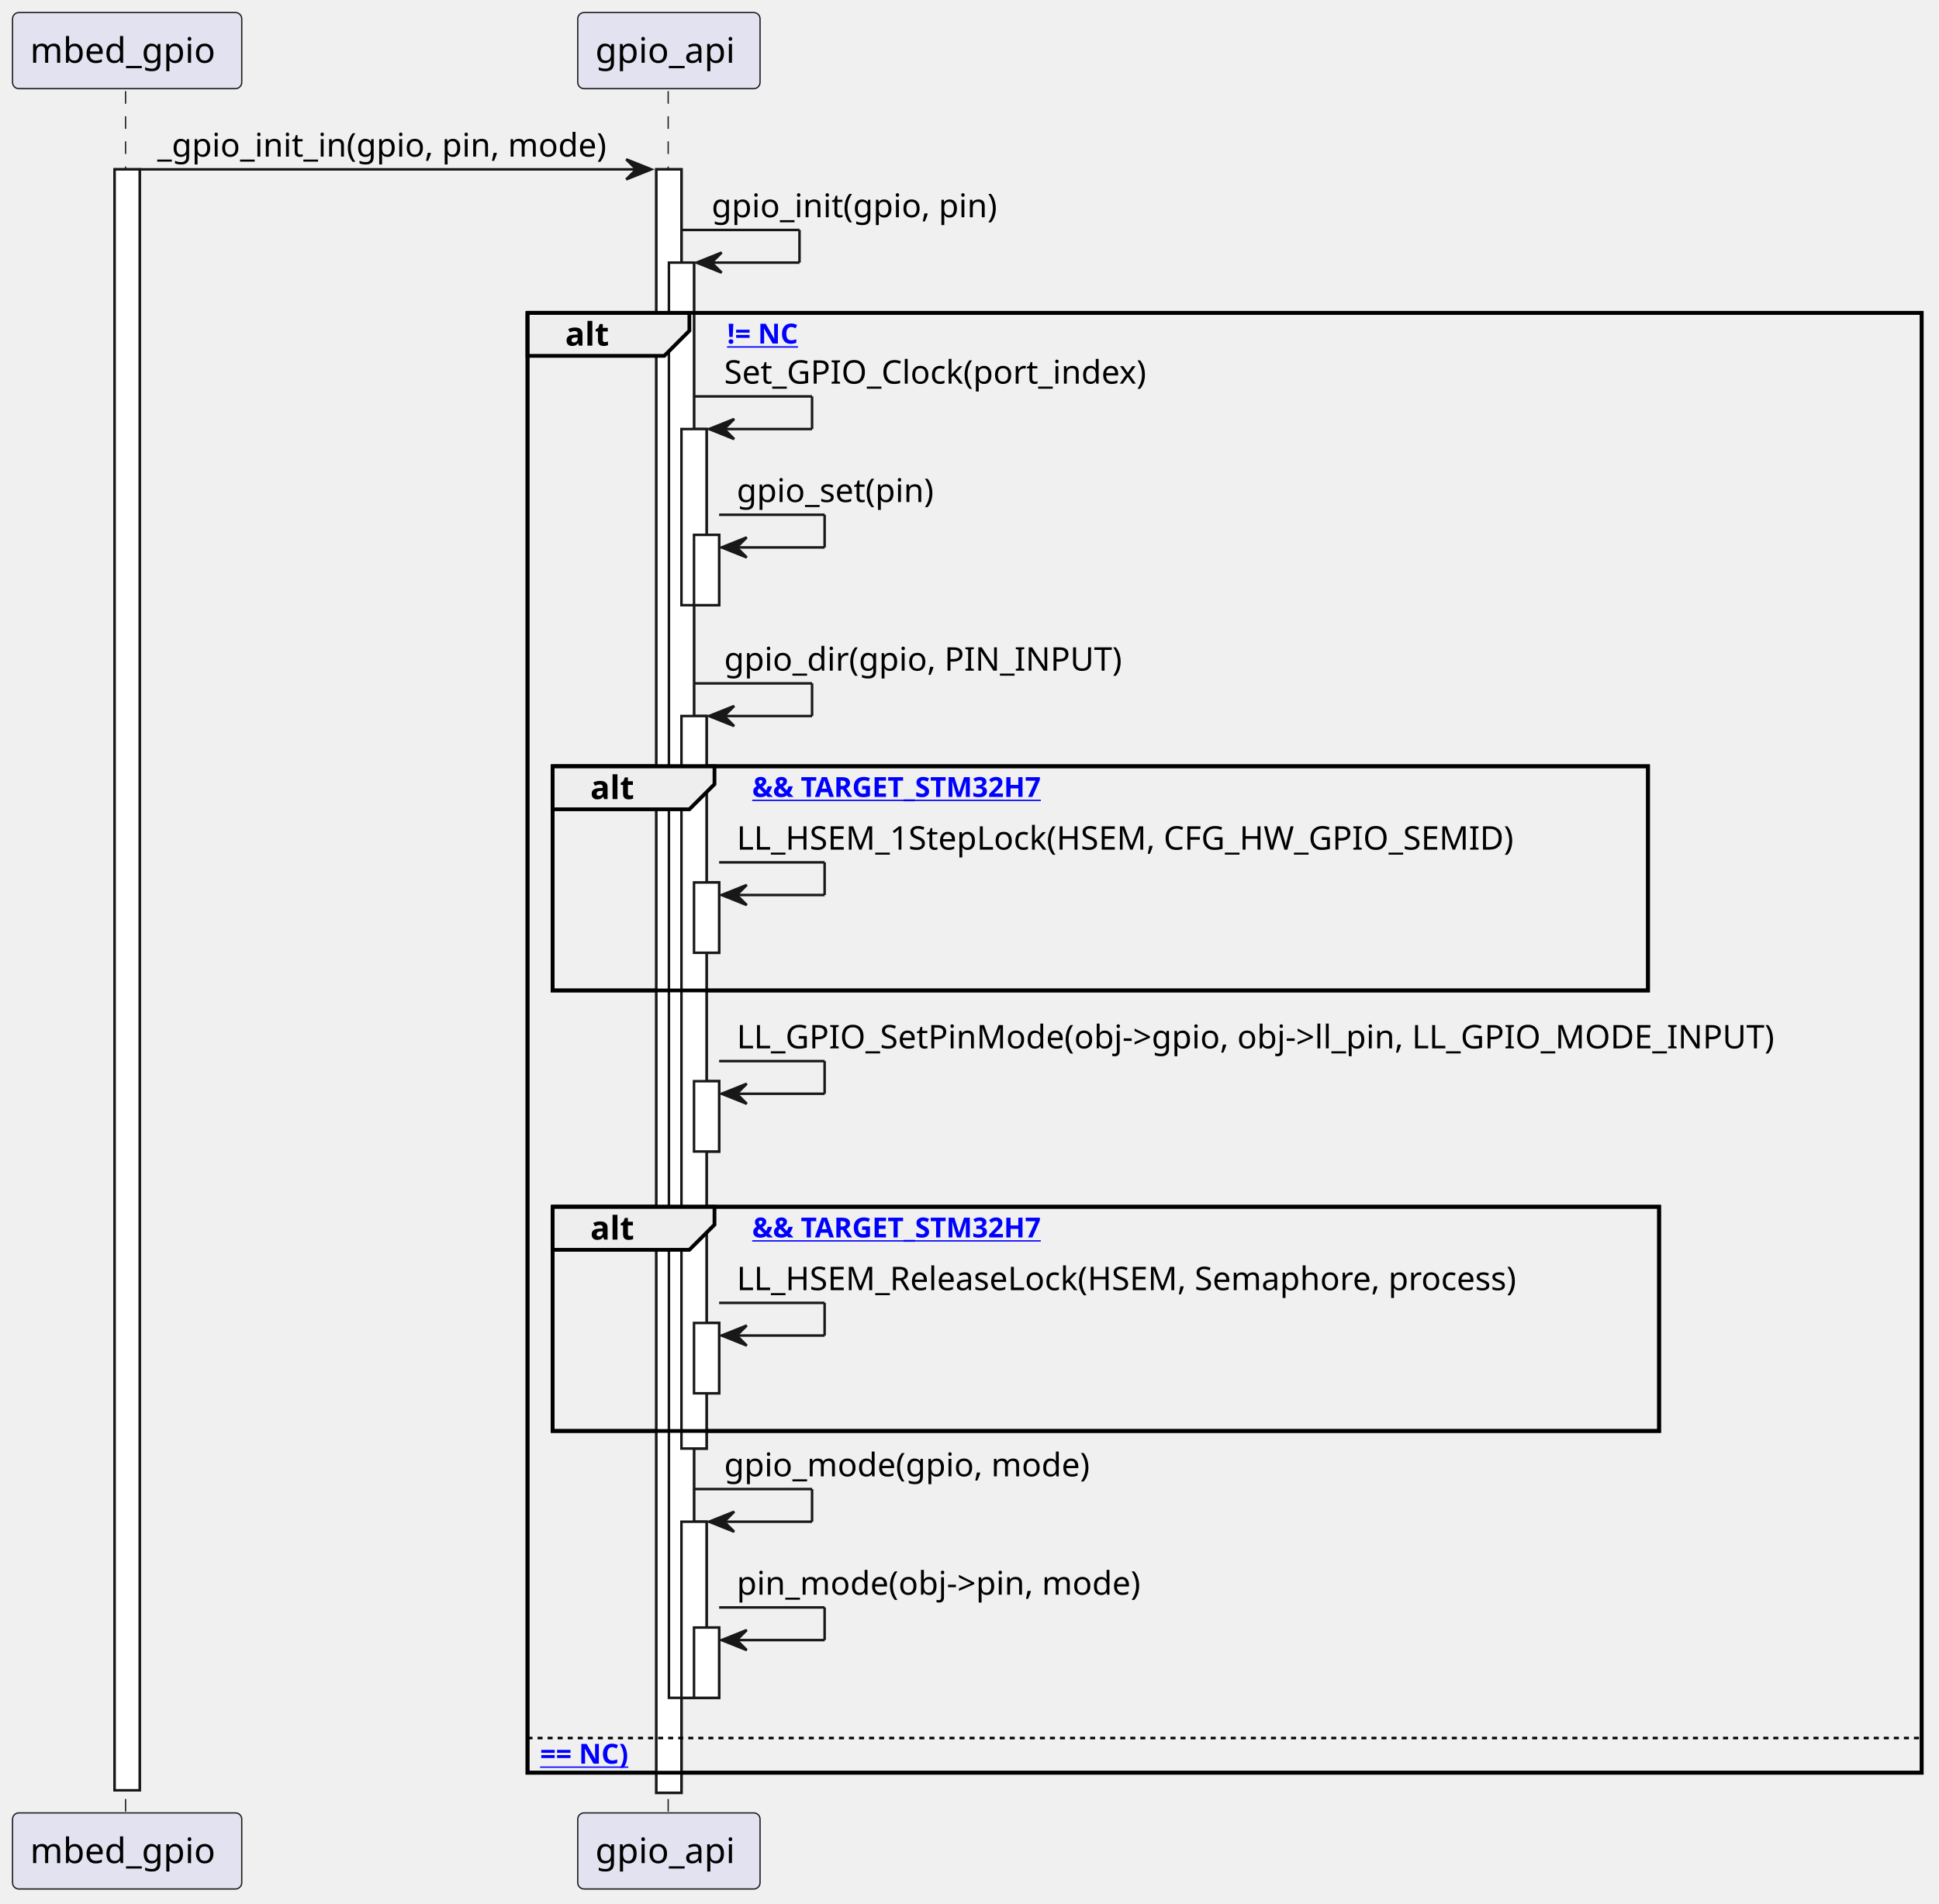
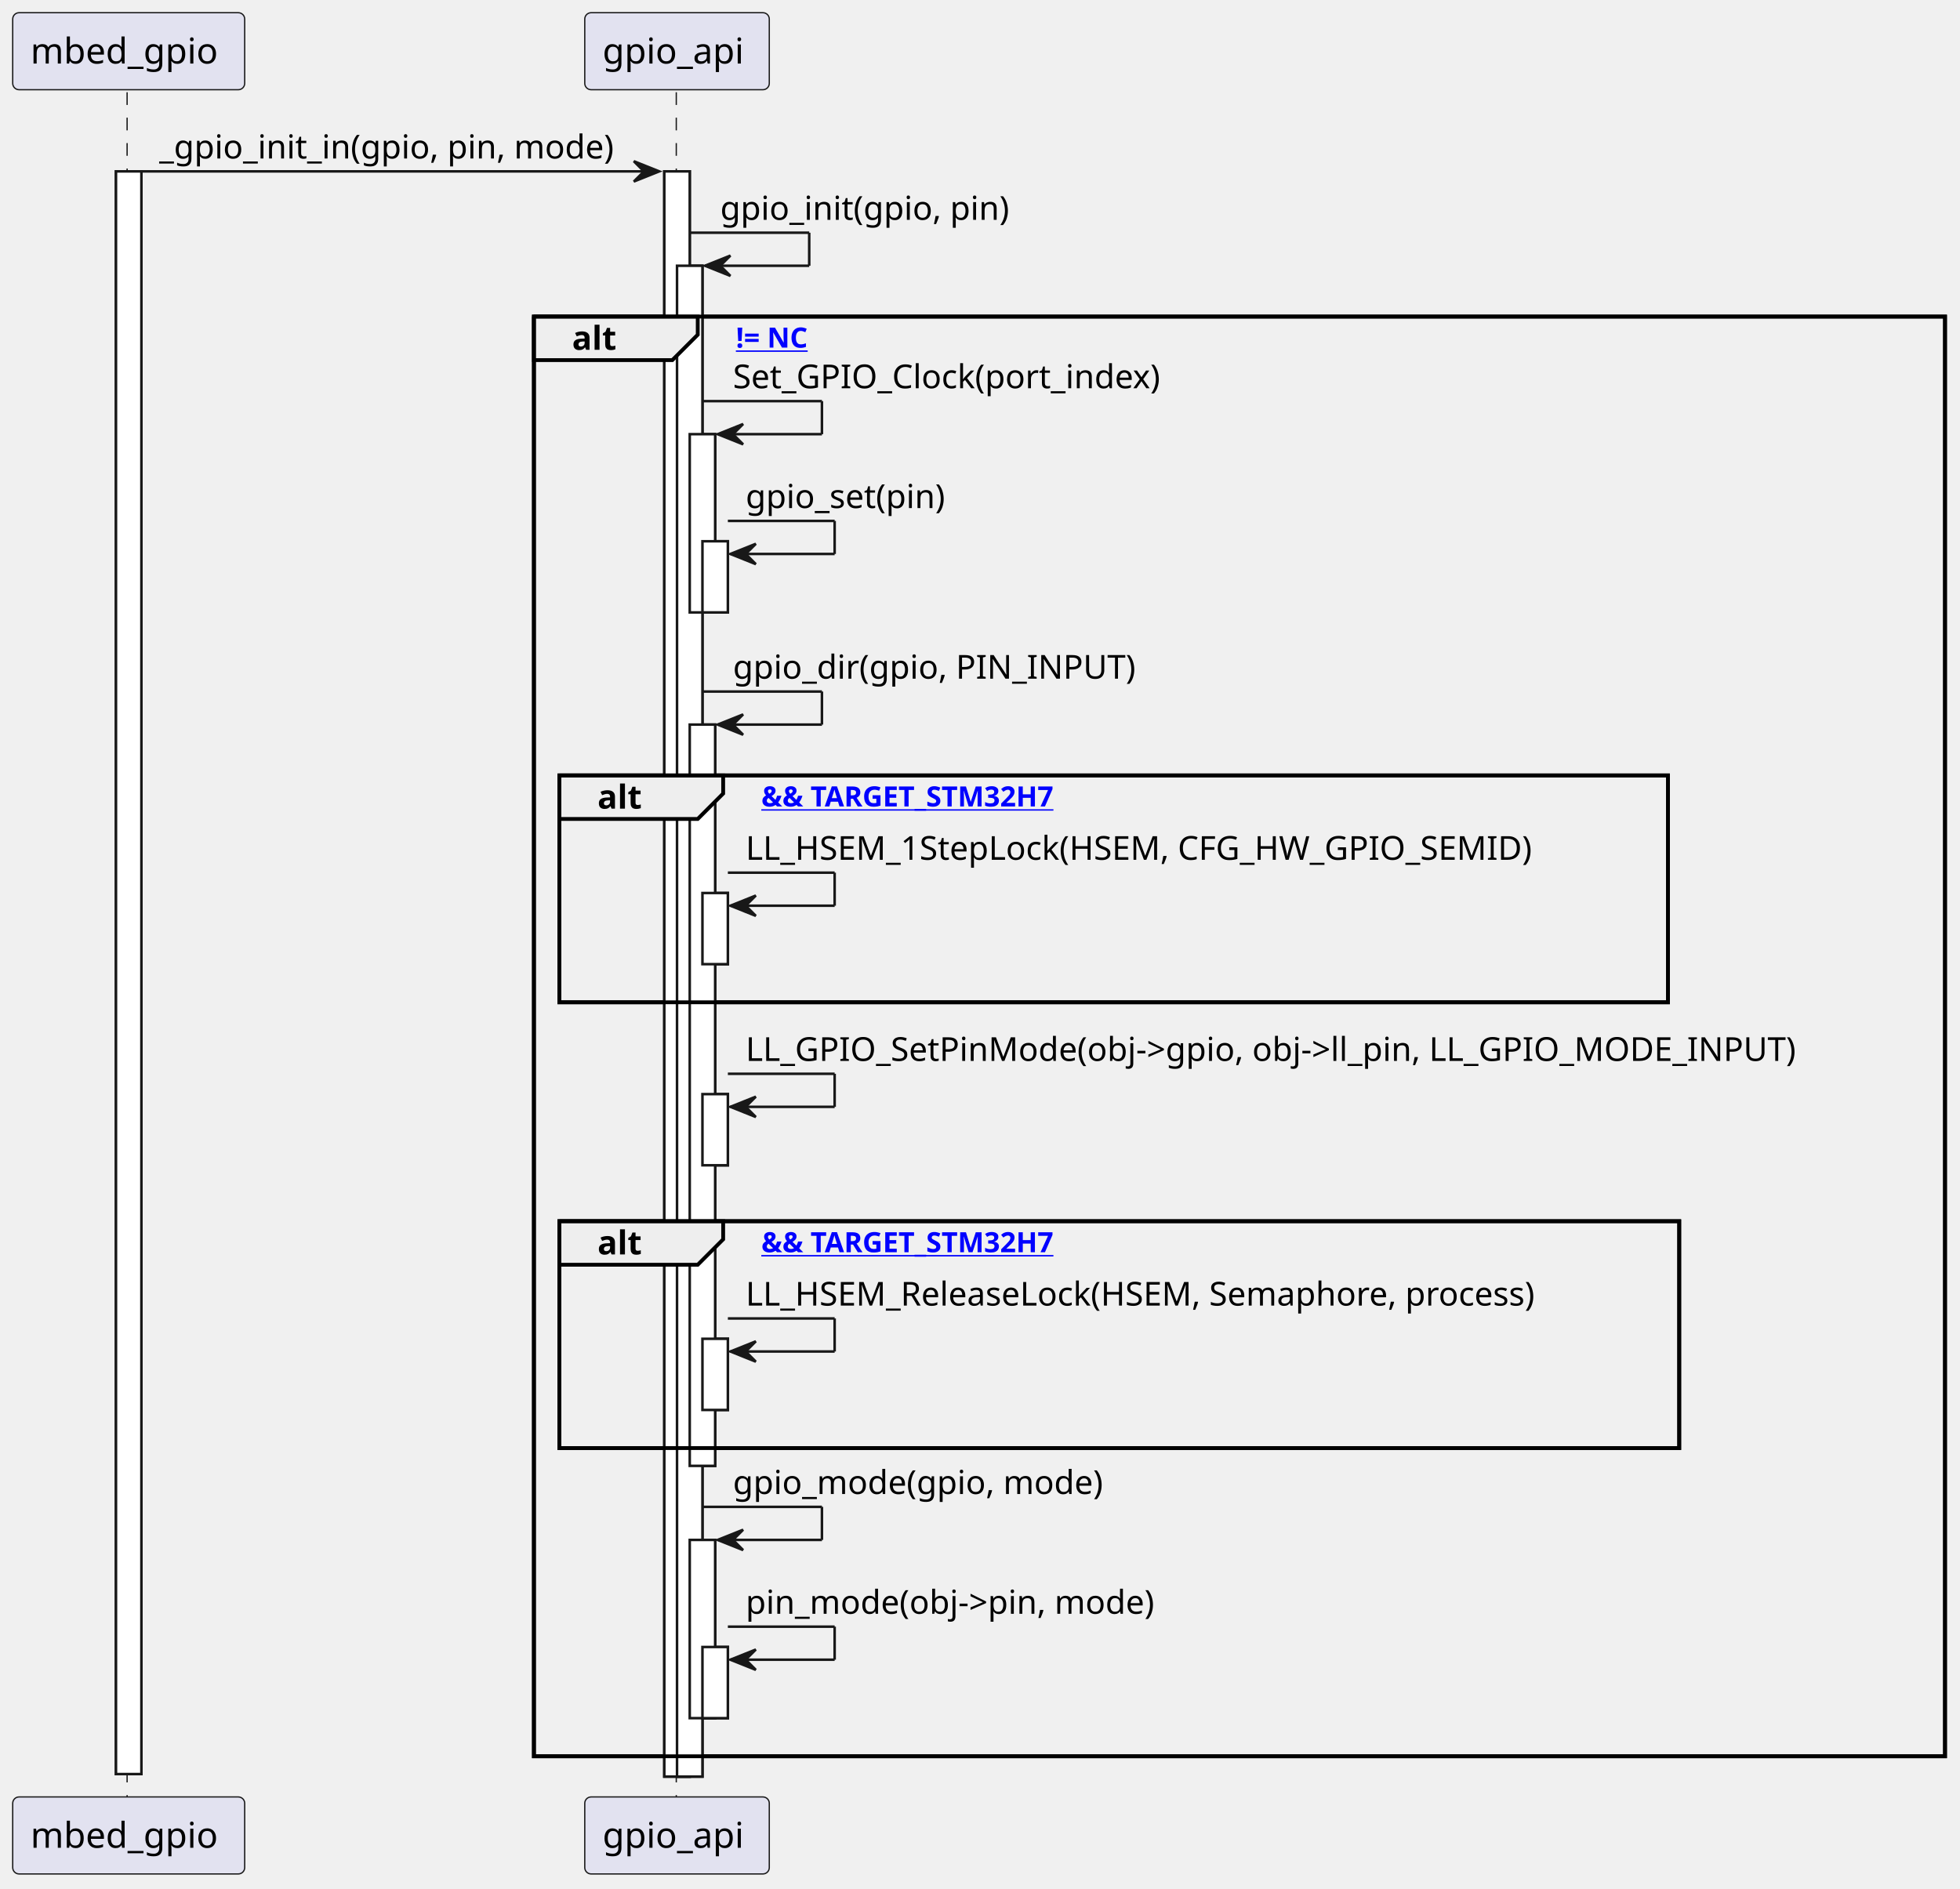
- <svg xmlns="http://www.w3.org/2000/svg" xmlns:xlink="http://www.w3.org/1999/xlink" contentStyleType="text/css" data-diagram-type="SEQUENCE" height="758px" preserveAspectRatio="none" style="width:772px;height:758px;background:#FFFFFF;" version="1.1" viewBox="0 0 772 758" width="772px" zoomAndPan="magnify">
+ <svg xmlns="http://www.w3.org/2000/svg" xmlns:xlink="http://www.w3.org/1999/xlink" contentStyleType="text/css" data-diagram-type="SEQUENCE" height="743px" preserveAspectRatio="none" style="width:771px;height:743px;background:#FFFFFF;" version="1.1" viewBox="0 0 771 743" width="771px" zoomAndPan="magnify">
  <defs />
  <g>
    <g>
-       <rect fill="#FFFFFF" height="645.398" style="stroke:#181818;stroke-width:1;" width="10" x="45.627" y="67.43" />
+       <rect fill="#FFFFFF" height="630.594" style="stroke:#181818;stroke-width:1;" width="10" x="45.627" y="67.43" />
    </g>
    <g>
-       <rect fill="#FFFFFF" height="646.398" style="stroke:#181818;stroke-width:1;" width="10" x="261.319" y="67.43" />
+       <rect fill="#FFFFFF" height="631.594" style="stroke:#181818;stroke-width:1;" width="10" x="261.319" y="67.43" />
    </g>
    <g>
-       <rect fill="#FFFFFF" height="571.461" style="stroke:#181818;stroke-width:1;" width="10" x="266.319" y="104.562" />
+       <rect fill="#FFFFFF" height="594.461" style="stroke:#181818;stroke-width:1;" width="10" x="266.319" y="104.562" />
    </g>
    <g>
      <rect fill="#FFFFFF" height="70.133" style="stroke:#181818;stroke-width:1;" width="10" x="271.319" y="170.828" />
    </g>
    <g>
      <rect fill="#FFFFFF" height="28" style="stroke:#181818;stroke-width:1;" width="10" x="276.319" y="212.961" />
    </g>
    <g>
      <rect fill="#FFFFFF" height="291.664" style="stroke:#181818;stroke-width:1;" width="10" x="271.319" y="285.094" />
    </g>
    <g>
      <rect fill="#FFFFFF" height="28" style="stroke:#181818;stroke-width:1;" width="10" x="276.319" y="351.359" />
    </g>
    <g>
      <rect fill="#FFFFFF" height="28" style="stroke:#181818;stroke-width:1;" width="10" x="276.319" y="430.492" />
    </g>
    <g>
      <rect fill="#FFFFFF" height="28" style="stroke:#181818;stroke-width:1;" width="10" x="276.319" y="526.758" />
    </g>
    <g>
      <rect fill="#FFFFFF" height="70.133" style="stroke:#181818;stroke-width:1;" width="10" x="271.319" y="605.891" />
    </g>
    <g>
      <rect fill="#FFFFFF" height="28" style="stroke:#181818;stroke-width:1;" width="10" x="276.319" y="648.023" />
    </g>
-     <rect fill="none" height="581.266" style="stroke:#000000;stroke-width:1.5;" width="555.077" x="210.027" y="124.562" />
+     <rect fill="none" height="566.461" style="stroke:#000000;stroke-width:1.5;" width="555.077" x="210.027" y="124.562" />
    <rect fill="none" height="89.266" style="stroke:#000000;stroke-width:1.5;" width="436.106" x="220.027" y="305.094" />
    <rect fill="none" height="89.266" style="stroke:#000000;stroke-width:1.5;" width="440.524" x="220.027" y="480.492" />
    <g class="participant-lifeline" data-entity-uid="part1" data-qualified-name="Main" id="part1-lifeline">
      <g>
-         <rect fill="#000000" fill-opacity="0" height="686.531" width="8" x="46.627" y="36.297" />
-         <line style="stroke:#181818;stroke-width:0.5;stroke-dasharray:5,5;" x1="50" x2="50" y1="36.297" y2="722.828" />
+         <rect fill="#000000" fill-opacity="0" height="671.727" width="8" x="46.627" y="36.297" />
+         <line style="stroke:#181818;stroke-width:0.5;stroke-dasharray:5,5;" x1="50" x2="50" y1="36.297" y2="708.023" />
      </g>
    </g>
    <g class="participant-lifeline" data-entity-uid="part2" data-qualified-name="GPIO" id="part2-lifeline">
      <g>
-         <rect fill="#000000" fill-opacity="0" height="686.531" width="8" x="262.319" y="36.297" />
-         <line style="stroke:#181818;stroke-width:0.5;stroke-dasharray:5,5;" x1="266.027" x2="266.027" y1="36.297" y2="722.828" />
+         <rect fill="#000000" fill-opacity="0" height="671.727" width="8" x="262.319" y="36.297" />
+         <line style="stroke:#181818;stroke-width:0.5;stroke-dasharray:5,5;" x1="266.027" x2="266.027" y1="36.297" y2="708.023" />
      </g>
    </g>
    <g class="participant participant-head" data-entity-uid="part1" data-qualified-name="Main" id="part1-head">
      <rect fill="#E2E2F0" height="30.297" rx="2.5" ry="2.5" style="stroke:#181818;stroke-width:0.5;" width="91.253" x="5" y="5" />
      <text fill="#000000" font-family="sans-serif" font-size="14" lengthAdjust="spacing" textLength="77.253" x="12" y="24.995">mbed_gpio</text>
    </g>
    <g class="participant participant-tail" data-entity-uid="part1" data-qualified-name="Main" id="part1-tail">
-       <rect fill="#E2E2F0" height="30.297" rx="2.5" ry="2.5" style="stroke:#181818;stroke-width:0.5;" width="91.253" x="5" y="721.828" />
-       <text fill="#000000" font-family="sans-serif" font-size="14" lengthAdjust="spacing" textLength="77.253" x="12" y="741.823">mbed_gpio</text>
+       <rect fill="#E2E2F0" height="30.297" rx="2.5" ry="2.5" style="stroke:#181818;stroke-width:0.5;" width="91.253" x="5" y="707.023" />
+       <text fill="#000000" font-family="sans-serif" font-size="14" lengthAdjust="spacing" textLength="77.253" x="12" y="727.019">mbed_gpio</text>
    </g>
    <g class="participant participant-head" data-entity-uid="part2" data-qualified-name="GPIO" id="part2-head">
      <rect fill="#E2E2F0" height="30.297" rx="2.5" ry="2.5" style="stroke:#181818;stroke-width:0.5;" width="72.584" x="230.027" y="5" />
      <text fill="#000000" font-family="sans-serif" font-size="14" lengthAdjust="spacing" textLength="58.584" x="237.027" y="24.995">gpio_api</text>
    </g>
    <g class="participant participant-tail" data-entity-uid="part2" data-qualified-name="GPIO" id="part2-tail">
-       <rect fill="#E2E2F0" height="30.297" rx="2.5" ry="2.5" style="stroke:#181818;stroke-width:0.5;" width="72.584" x="230.027" y="721.828" />
-       <text fill="#000000" font-family="sans-serif" font-size="14" lengthAdjust="spacing" textLength="58.584" x="237.027" y="741.823">gpio_api</text>
+       <rect fill="#E2E2F0" height="30.297" rx="2.5" ry="2.5" style="stroke:#181818;stroke-width:0.5;" width="72.584" x="230.027" y="707.023" />
+       <text fill="#000000" font-family="sans-serif" font-size="14" lengthAdjust="spacing" textLength="58.584" x="237.027" y="727.019">gpio_api</text>
    </g>
    <g>
-       <rect fill="#FFFFFF" height="645.398" style="stroke:#181818;stroke-width:1;" width="10" x="45.627" y="67.43" />
+       <rect fill="#FFFFFF" height="630.594" style="stroke:#181818;stroke-width:1;" width="10" x="45.627" y="67.43" />
    </g>
    <g>
-       <rect fill="#FFFFFF" height="646.398" style="stroke:#181818;stroke-width:1;" width="10" x="261.319" y="67.43" />
+       <rect fill="#FFFFFF" height="631.594" style="stroke:#181818;stroke-width:1;" width="10" x="261.319" y="67.43" />
    </g>
    <g>
-       <rect fill="#FFFFFF" height="571.461" style="stroke:#181818;stroke-width:1;" width="10" x="266.319" y="104.562" />
+       <rect fill="#FFFFFF" height="594.461" style="stroke:#181818;stroke-width:1;" width="10" x="266.319" y="104.562" />
    </g>
    <g>
      <rect fill="#FFFFFF" height="70.133" style="stroke:#181818;stroke-width:1;" width="10" x="271.319" y="170.828" />
    </g>
    <g>
      <rect fill="#FFFFFF" height="28" style="stroke:#181818;stroke-width:1;" width="10" x="276.319" y="212.961" />
    </g>
    <g>
      <rect fill="#FFFFFF" height="291.664" style="stroke:#181818;stroke-width:1;" width="10" x="271.319" y="285.094" />
    </g>
    <g>
      <rect fill="#FFFFFF" height="28" style="stroke:#181818;stroke-width:1;" width="10" x="276.319" y="351.359" />
    </g>
    <g>
      <rect fill="#FFFFFF" height="28" style="stroke:#181818;stroke-width:1;" width="10" x="276.319" y="430.492" />
    </g>
    <g>
      <rect fill="#FFFFFF" height="28" style="stroke:#181818;stroke-width:1;" width="10" x="276.319" y="526.758" />
    </g>
    <g>
      <rect fill="#FFFFFF" height="70.133" style="stroke:#181818;stroke-width:1;" width="10" x="271.319" y="605.891" />
    </g>
    <g>
      <rect fill="#FFFFFF" height="28" style="stroke:#181818;stroke-width:1;" width="10" x="276.319" y="648.023" />
    </g>
    <g class="message" data-entity-1="part1" data-entity-2="part2" id="msg1">
      <polygon fill="#181818" points="249.319,63.43,259.319,67.43,249.319,71.43,253.319,67.43" style="stroke:#181818;stroke-width:1;" />
      <line style="stroke:#181818;stroke-width:1;" x1="55.627" x2="255.319" y1="67.43" y2="67.43" />
      <text fill="#000000" font-family="sans-serif" font-size="13" lengthAdjust="spacing" textLength="191.693" x="62.627" y="62.364">_gpio_init_in(gpio, pin, mode)</text>
    </g>
    <g class="message" data-entity-1="part2" data-entity-2="part2" id="msg2">
      <line style="stroke:#181818;stroke-width:1;" x1="271.319" x2="318.319" y1="91.562" y2="91.562" />
      <line style="stroke:#181818;stroke-width:1;" x1="318.319" x2="318.319" y1="91.562" y2="104.562" />
      <line style="stroke:#181818;stroke-width:1;" x1="277.319" x2="318.319" y1="104.562" y2="104.562" />
      <polygon fill="#181818" points="287.319,100.562,277.319,104.562,287.319,108.562,283.319,104.562" style="stroke:#181818;stroke-width:1;" />
      <text fill="#000000" font-family="sans-serif" font-size="13" lengthAdjust="spacing" textLength="121.71" x="283.319" y="86.497">gpio_init(gpio, pin)</text>
    </g>
    <path d="M210.027,124.562 L274.47,124.562 L274.47,131.695 L264.47,141.695 L210.027,141.695 L210.027,124.562" fill="#EEEEEE" style="stroke:#000000;stroke-width:1.5;" />
-     <rect fill="none" height="581.266" style="stroke:#000000;stroke-width:1.5;" width="555.077" x="210.027" y="124.562" />
+     <rect fill="none" height="566.461" style="stroke:#000000;stroke-width:1.5;" width="555.077" x="210.027" y="124.562" />
    <text fill="#000000" font-family="sans-serif" font-size="13" font-weight="bold" lengthAdjust="spacing" textLength="19.443" x="225.027" y="137.629">alt</text>
    <a href="pin" target="_top" title="pin" xlink:actuate="onRequest" xlink:href="pin" xlink:show="new" xlink:title="pin" xlink:type="simple">
      <text fill="#0000FF" font-family="sans-serif" font-size="11" font-weight="bold" lengthAdjust="spacing" text-decoration="underline" textLength="35.342" x="289.47" y="136.773">!= NC</text>
    </a>
    <g class="message" data-entity-1="part2" data-entity-2="part2" id="msg3">
      <line style="stroke:#181818;stroke-width:1;" x1="276.319" x2="323.319" y1="157.828" y2="157.828" />
      <line style="stroke:#181818;stroke-width:1;" x1="323.319" x2="323.319" y1="157.828" y2="170.828" />
      <line style="stroke:#181818;stroke-width:1;" x1="282.319" x2="323.319" y1="170.828" y2="170.828" />
      <polygon fill="#181818" points="292.319,166.828,282.319,170.828,292.319,174.828,288.319,170.828" style="stroke:#181818;stroke-width:1;" />
      <text fill="#000000" font-family="sans-serif" font-size="13" lengthAdjust="spacing" textLength="180.731" x="288.319" y="152.762">Set_GPIO_Clock(port_index)</text>
    </g>
    <g class="message" data-entity-1="part2" data-entity-2="part2" id="msg4">
      <line style="stroke:#181818;stroke-width:1;" x1="286.319" x2="328.319" y1="204.961" y2="204.961" />
      <line style="stroke:#181818;stroke-width:1;" x1="328.319" x2="328.319" y1="204.961" y2="217.961" />
      <line style="stroke:#181818;stroke-width:1;" x1="287.319" x2="328.319" y1="217.961" y2="217.961" />
      <polygon fill="#181818" points="297.319,213.961,287.319,217.961,297.319,221.961,293.319,217.961" style="stroke:#181818;stroke-width:1;" />
      <text fill="#000000" font-family="sans-serif" font-size="13" lengthAdjust="spacing" textLength="84.684" x="293.319" y="199.895">gpio_set(pin)</text>
    </g>
    <g class="message" data-entity-1="part2" data-entity-2="part2" id="msg5">
      <line style="stroke:#181818;stroke-width:1;" x1="276.319" x2="323.319" y1="272.094" y2="272.094" />
      <line style="stroke:#181818;stroke-width:1;" x1="323.319" x2="323.319" y1="272.094" y2="285.094" />
      <line style="stroke:#181818;stroke-width:1;" x1="282.319" x2="323.319" y1="285.094" y2="285.094" />
      <polygon fill="#181818" points="292.319,281.094,282.319,285.094,292.319,289.094,288.319,285.094" style="stroke:#181818;stroke-width:1;" />
      <text fill="#000000" font-family="sans-serif" font-size="13" lengthAdjust="spacing" textLength="165.007" x="288.319" y="267.028">gpio_dir(gpio, PIN_INPUT)</text>
    </g>
    <path d="M220.027,305.094 L284.47,305.094 L284.47,312.227 L274.47,322.227 L220.027,322.227 L220.027,305.094" fill="#EEEEEE" style="stroke:#000000;stroke-width:1.5;" />
    <rect fill="none" height="89.266" style="stroke:#000000;stroke-width:1.5;" width="436.106" x="220.027" y="305.094" />
    <text fill="#000000" font-family="sans-serif" font-size="13" font-weight="bold" lengthAdjust="spacing" textLength="19.443" x="235.027" y="318.161">alt</text>
    <a href="DUAL_CORE" target="_top" title="DUAL_CORE" xlink:actuate="onRequest" xlink:href="DUAL_CORE" xlink:show="new" xlink:title="DUAL_CORE" xlink:type="simple">
      <text fill="#0000FF" font-family="sans-serif" font-size="11" font-weight="bold" lengthAdjust="spacing" text-decoration="underline" textLength="135.588" x="299.47" y="317.304">&amp;&amp; TARGET_STM32H7</text>
    </a>
    <g class="message" data-entity-1="part2" data-entity-2="part2" id="msg6">
      <line style="stroke:#181818;stroke-width:1;" x1="286.319" x2="328.319" y1="343.359" y2="343.359" />
      <line style="stroke:#181818;stroke-width:1;" x1="328.319" x2="328.319" y1="343.359" y2="356.359" />
      <line style="stroke:#181818;stroke-width:1;" x1="287.319" x2="328.319" y1="356.359" y2="356.359" />
      <polygon fill="#181818" points="297.319,352.359,287.319,356.359,297.319,360.359,293.319,356.359" style="stroke:#181818;stroke-width:1;" />
      <text fill="#000000" font-family="sans-serif" font-size="13" lengthAdjust="spacing" textLength="330.815" x="293.319" y="338.293">LL_HSEM_1StepLock(HSEM, CFG_HW_GPIO_SEMID)</text>
    </g>
    <g class="message" data-entity-1="part2" data-entity-2="part2" id="msg7">
      <line style="stroke:#181818;stroke-width:1;" x1="286.319" x2="328.319" y1="422.492" y2="422.492" />
      <line style="stroke:#181818;stroke-width:1;" x1="328.319" x2="328.319" y1="422.492" y2="435.492" />
      <line style="stroke:#181818;stroke-width:1;" x1="287.319" x2="328.319" y1="435.492" y2="435.492" />
      <polygon fill="#181818" points="297.319,431.492,287.319,435.492,297.319,439.492,293.319,435.492" style="stroke:#181818;stroke-width:1;" />
      <text fill="#000000" font-family="sans-serif" font-size="13" lengthAdjust="spacing" textLength="439.785" x="293.319" y="417.426">LL_GPIO_SetPinMode(obj-&gt;gpio, obj-&gt;ll_pin, LL_GPIO_MODE_INPUT)</text>
    </g>
    <path d="M220.027,480.492 L284.47,480.492 L284.47,487.625 L274.47,497.625 L220.027,497.625 L220.027,480.492" fill="#EEEEEE" style="stroke:#000000;stroke-width:1.5;" />
    <rect fill="none" height="89.266" style="stroke:#000000;stroke-width:1.5;" width="440.524" x="220.027" y="480.492" />
    <text fill="#000000" font-family="sans-serif" font-size="13" font-weight="bold" lengthAdjust="spacing" textLength="19.443" x="235.027" y="493.559">alt</text>
    <a href="DUAL_CORE" target="_top" title="DUAL_CORE" xlink:actuate="onRequest" xlink:href="DUAL_CORE" xlink:show="new" xlink:title="DUAL_CORE" xlink:type="simple">
      <text fill="#0000FF" font-family="sans-serif" font-size="11" font-weight="bold" lengthAdjust="spacing" text-decoration="underline" textLength="135.588" x="299.47" y="492.703">&amp;&amp; TARGET_STM32H7</text>
    </a>
    <g class="message" data-entity-1="part2" data-entity-2="part2" id="msg8">
      <line style="stroke:#181818;stroke-width:1;" x1="286.319" x2="328.319" y1="518.758" y2="518.758" />
      <line style="stroke:#181818;stroke-width:1;" x1="328.319" x2="328.319" y1="518.758" y2="531.758" />
      <line style="stroke:#181818;stroke-width:1;" x1="287.319" x2="328.319" y1="531.758" y2="531.758" />
      <polygon fill="#181818" points="297.319,527.758,287.319,531.758,297.319,535.758,293.319,531.758" style="stroke:#181818;stroke-width:1;" />
      <text fill="#000000" font-family="sans-serif" font-size="13" lengthAdjust="spacing" textLength="335.232" x="293.319" y="513.692">LL_HSEM_ReleaseLock(HSEM, Semaphore, process)</text>
    </g>
    <g class="message" data-entity-1="part2" data-entity-2="part2" id="msg9">
      <line style="stroke:#181818;stroke-width:1;" x1="276.319" x2="323.319" y1="592.891" y2="592.891" />
      <line style="stroke:#181818;stroke-width:1;" x1="323.319" x2="323.319" y1="592.891" y2="605.891" />
      <line style="stroke:#181818;stroke-width:1;" x1="282.319" x2="323.319" y1="605.891" y2="605.891" />
      <polygon fill="#181818" points="292.319,601.891,282.319,605.891,292.319,609.891,288.319,605.891" style="stroke:#181818;stroke-width:1;" />
      <text fill="#000000" font-family="sans-serif" font-size="13" lengthAdjust="spacing" textLength="154.781" x="288.319" y="587.825">gpio_mode(gpio, mode)</text>
    </g>
    <g class="message" data-entity-1="part2" data-entity-2="part2" id="msg10">
      <line style="stroke:#181818;stroke-width:1;" x1="286.319" x2="328.319" y1="640.023" y2="640.023" />
      <line style="stroke:#181818;stroke-width:1;" x1="328.319" x2="328.319" y1="640.023" y2="653.023" />
      <line style="stroke:#181818;stroke-width:1;" x1="287.319" x2="328.319" y1="653.023" y2="653.023" />
      <polygon fill="#181818" points="297.319,649.023,287.319,653.023,297.319,657.023,293.319,653.023" style="stroke:#181818;stroke-width:1;" />
      <text fill="#000000" font-family="sans-serif" font-size="13" lengthAdjust="spacing" textLength="174.25" x="293.319" y="634.957">pin_mode(obj-&gt;pin, mode)</text>
    </g>
-     <line style="stroke:#000000;stroke-width:1;stroke-dasharray:2,2;" x1="210.027" x2="765.104" y1="692.023" y2="692.023" />
-     <a href="(pin" target="_top" title="(pin" xlink:actuate="onRequest" xlink:href="(pin" xlink:show="new" xlink:title="(pin" xlink:type="simple">
-       <text fill="#0000FF" font-family="sans-serif" font-size="11" font-weight="bold" lengthAdjust="spacing" text-decoration="underline" textLength="44.569" x="215.027" y="702.234">== NC)</text>
-     </a>
  </g>
</svg>
